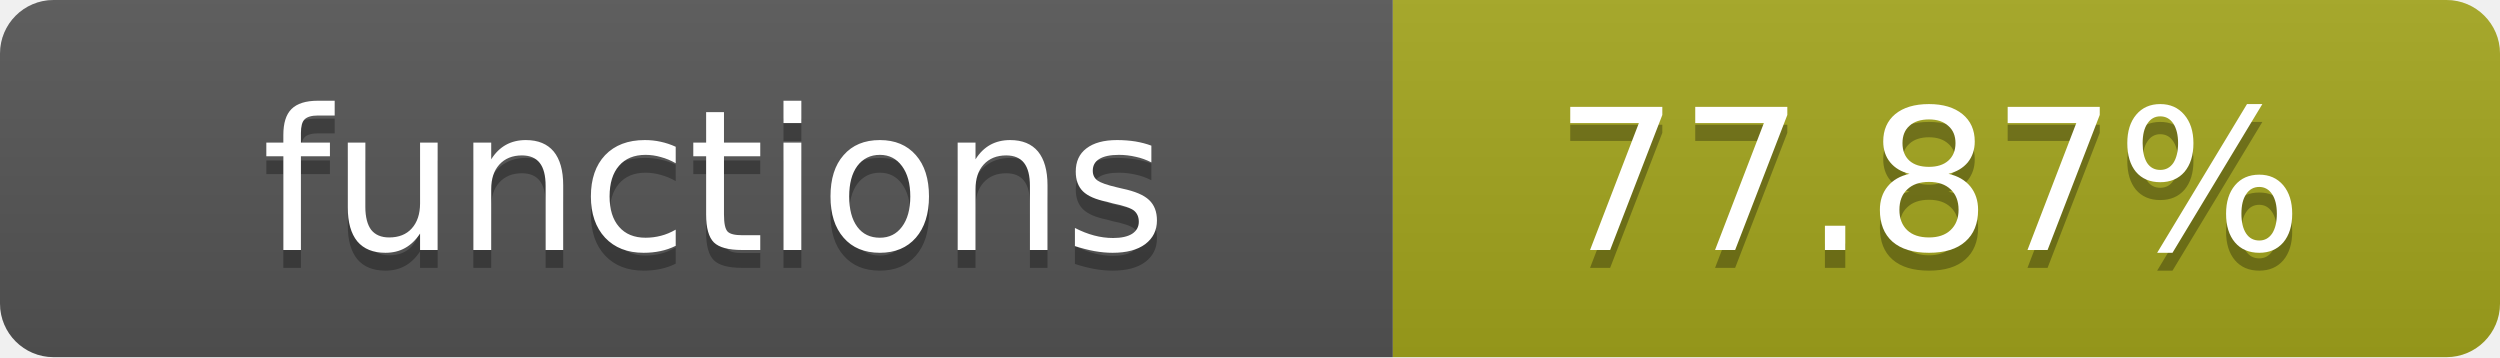
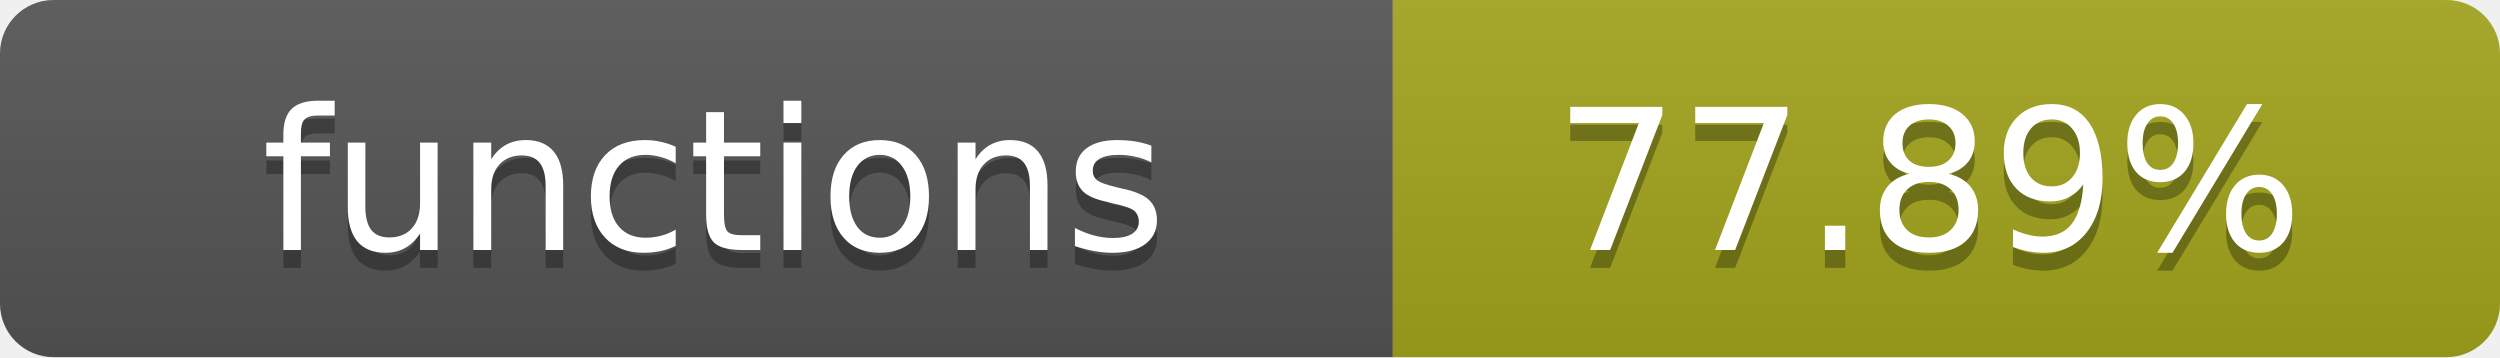
- <svg xmlns="http://www.w3.org/2000/svg" width="140" height="20" role="img" aria-label="functions: 77.87%">
+ <svg xmlns="http://www.w3.org/2000/svg" width="140" height="20" role="img" aria-label="functions: 77.89%">
  <linearGradient id="s" x2="0" y2="100%">
    <stop offset="0" stop-color="#bbb" stop-opacity=".1" />
    <stop offset="1" stop-opacity=".1" />
  </linearGradient>
  <clipPath id="r">
    <rect width="140" height="20" rx="3" fill="#fff" />
  </clipPath>
  <g clip-path="url(#r)">
    <rect width="78" height="20" fill="#555" />
    <rect x="78" width="62" height="20" fill="#a4a61d" />
    <rect width="140" height="20" fill="url(#s)" />
  </g>
  <g fill="#fff" text-anchor="middle" font-family="Verdana,Geneva,DejaVu Sans,sans-serif" text-rendering="geometricPrecision" font-size="11">
    <text x="40" y="15" fill="#010101" fill-opacity=".3">functions</text>
    <text x="40" y="14">functions</text>
-     <text x="108" y="15" fill="#010101" fill-opacity=".3">77.87%</text>
-     <text x="108" y="14">77.87%</text>
+     <text x="108" y="15" fill="#010101" fill-opacity=".3">77.89%</text>
+     <text x="108" y="14">77.89%</text>
  </g>
</svg>
